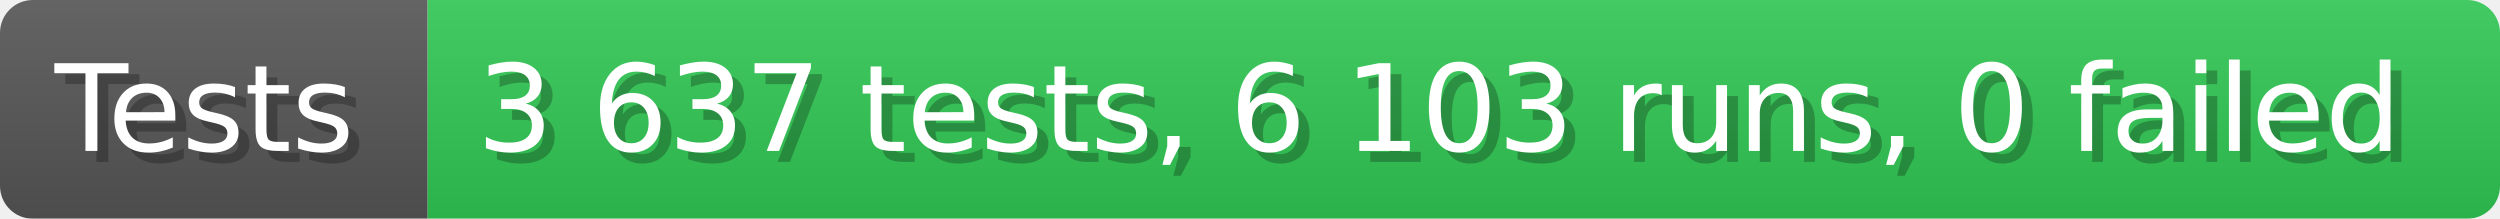
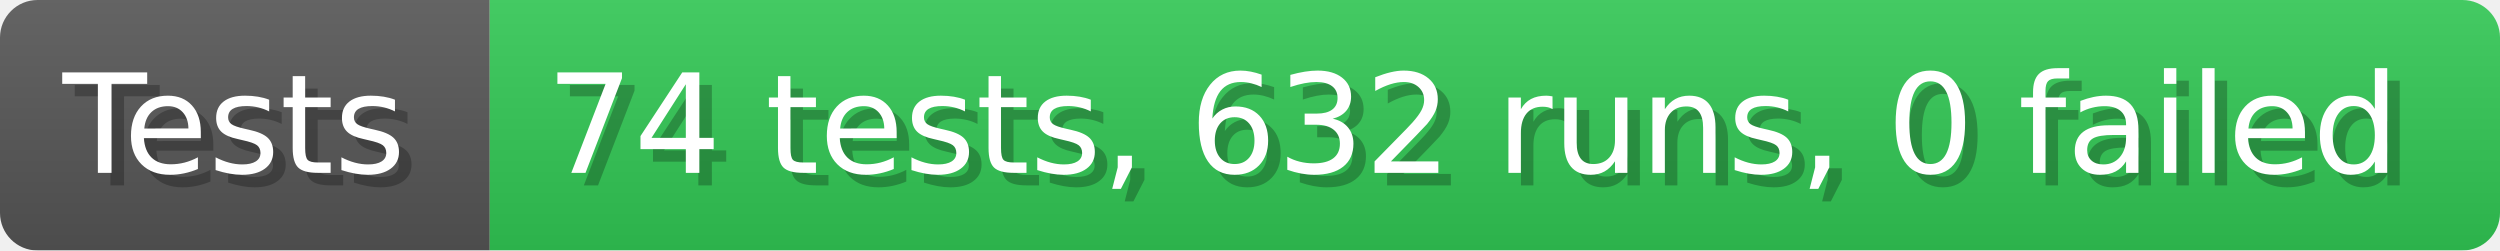
- <svg xmlns="http://www.w3.org/2000/svg" width="228.6" height="20" viewBox="0 0 2286 200" role="img" aria-label="Tests: 3 637 tests, 6 103 runs, 0 failed">
+ <svg xmlns="http://www.w3.org/2000/svg" width="199.6" height="20" viewBox="0 0 1996 200" role="img" aria-label="Tests: 74 tests, 632 runs, 0 failed">
  <linearGradient id="a" x2="0" y2="100%">
    <stop offset="0" stop-opacity=".1" stop-color="#EEE" />
    <stop offset="1" stop-opacity=".1" />
  </linearGradient>
  <mask id="m">
-     <rect width="2286" height="200" rx="30" fill="#FFF" />
+     <rect width="1996" height="200" rx="30" fill="#FFF" />
  </mask>
  <g mask="url(#m)">
    <rect width="391" height="200" fill="#555" />
-     <rect width="1895" height="200" fill="#31c653" x="391" />
-     <rect width="2286" height="200" fill="url(#a)" />
+     <rect width="1605" height="200" fill="#31c653" x="391" />
+     <rect width="1996" height="200" fill="url(#a)" />
  </g>
  <g aria-hidden="true" fill="#fff" text-anchor="start" font-family="Verdana,DejaVu Sans,sans-serif" font-size="110">
    <text x="60" y="148" textLength="291" fill="#000" opacity="0.25">Tests</text>
    <text x="50" y="138" textLength="291">Tests</text>
-     <text x="446" y="148" textLength="1795" fill="#000" opacity="0.25">3 637 tests, 6 103 runs, 0 failed</text>
-     <text x="436" y="138" textLength="1795">3 637 tests, 6 103 runs, 0 failed</text>
+     <text x="446" y="148" textLength="1505" fill="#000" opacity="0.25">74 tests, 632 runs, 0 failed</text>
+     <text x="436" y="138" textLength="1505">74 tests, 632 runs, 0 failed</text>
  </g>
</svg>
